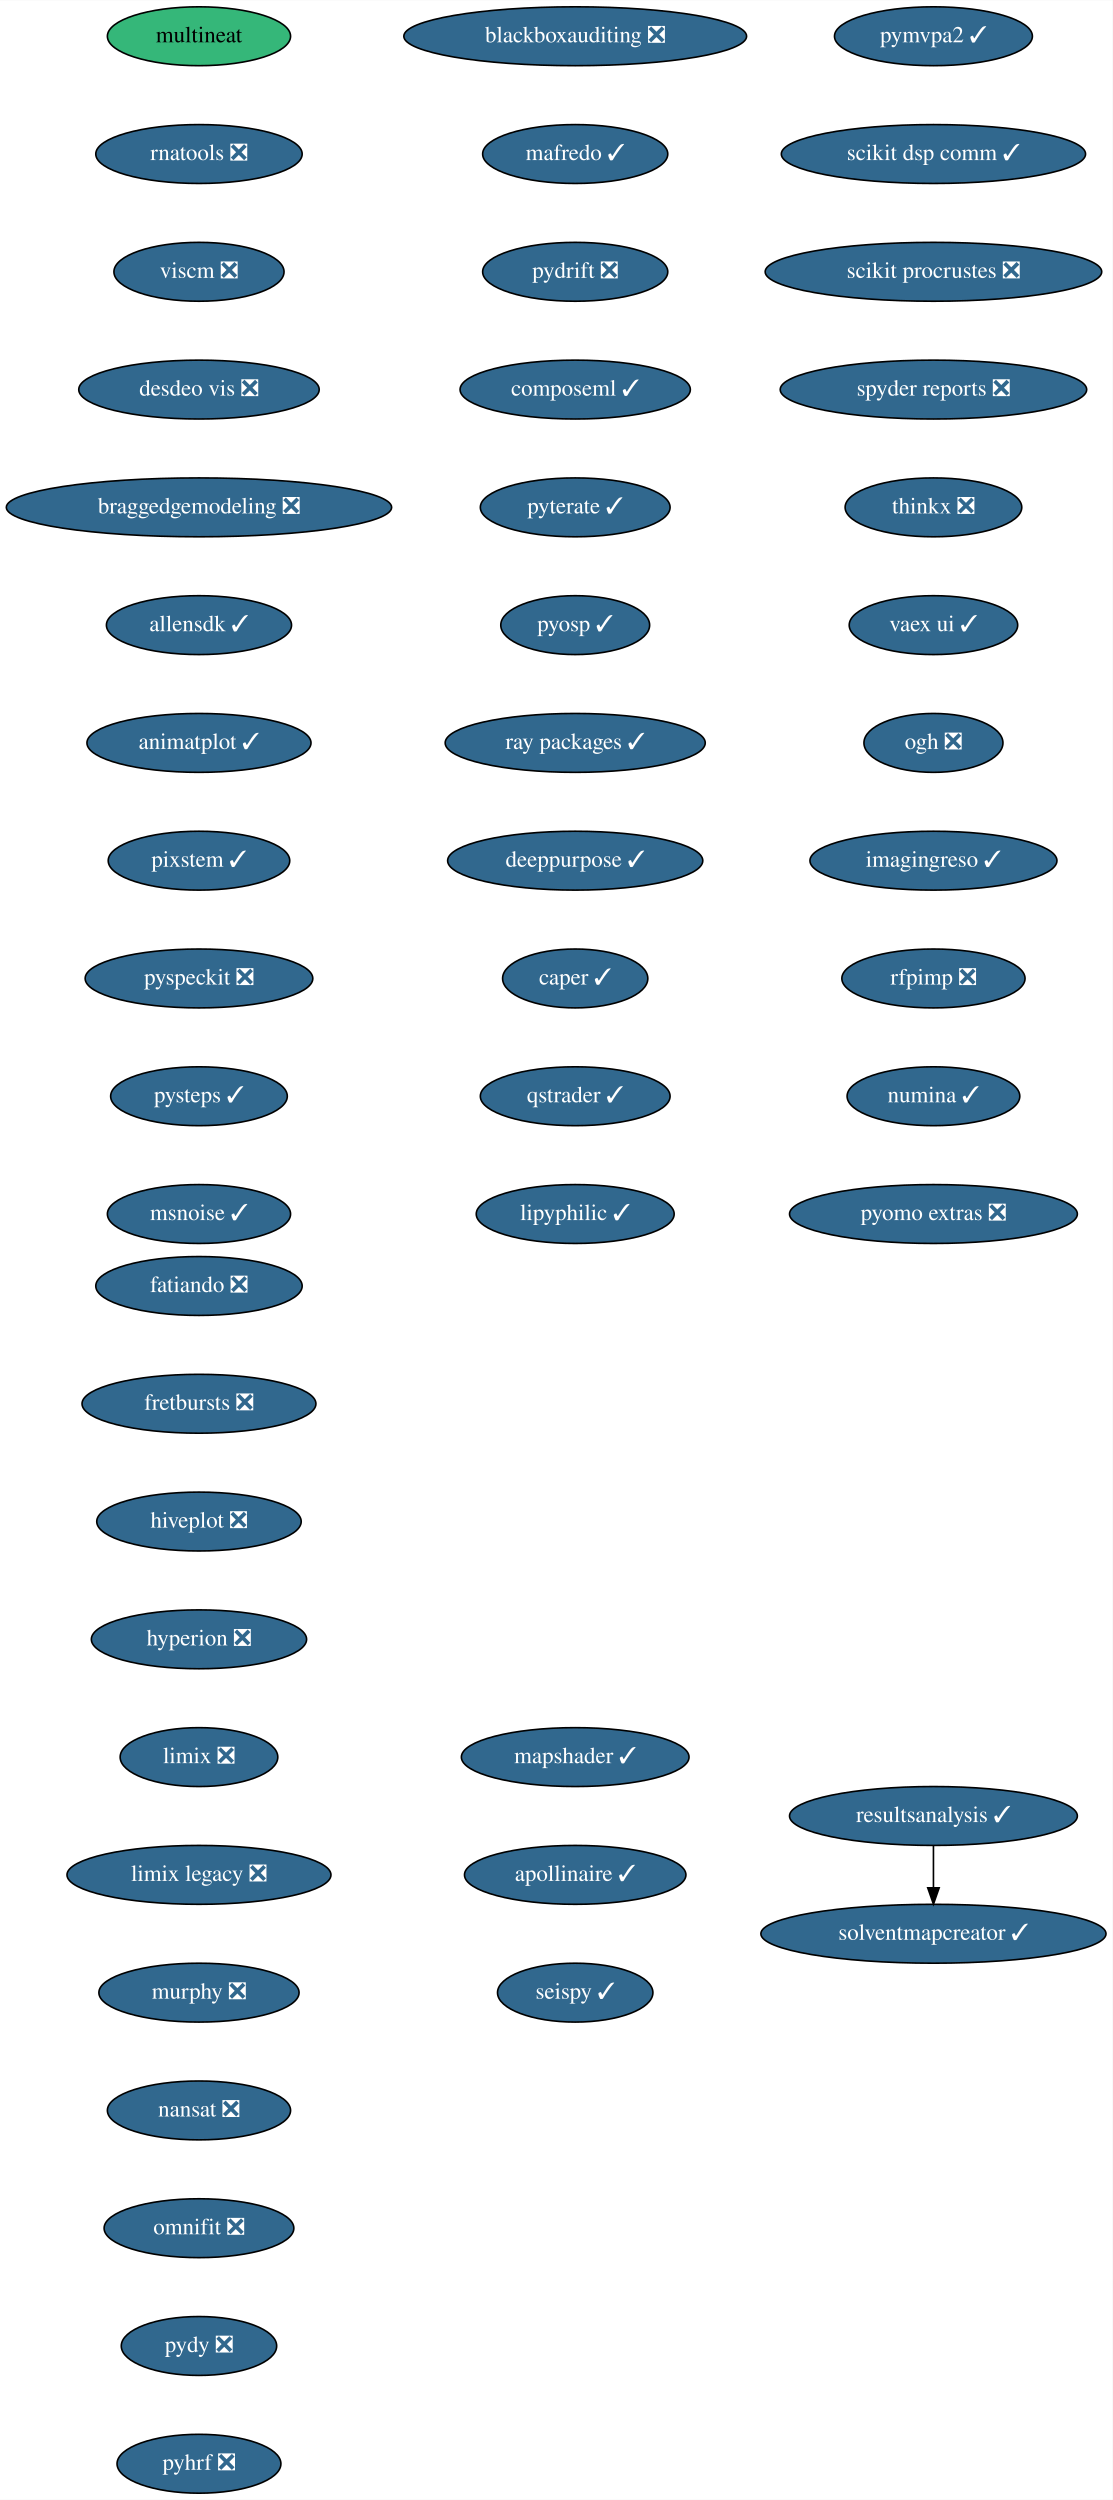
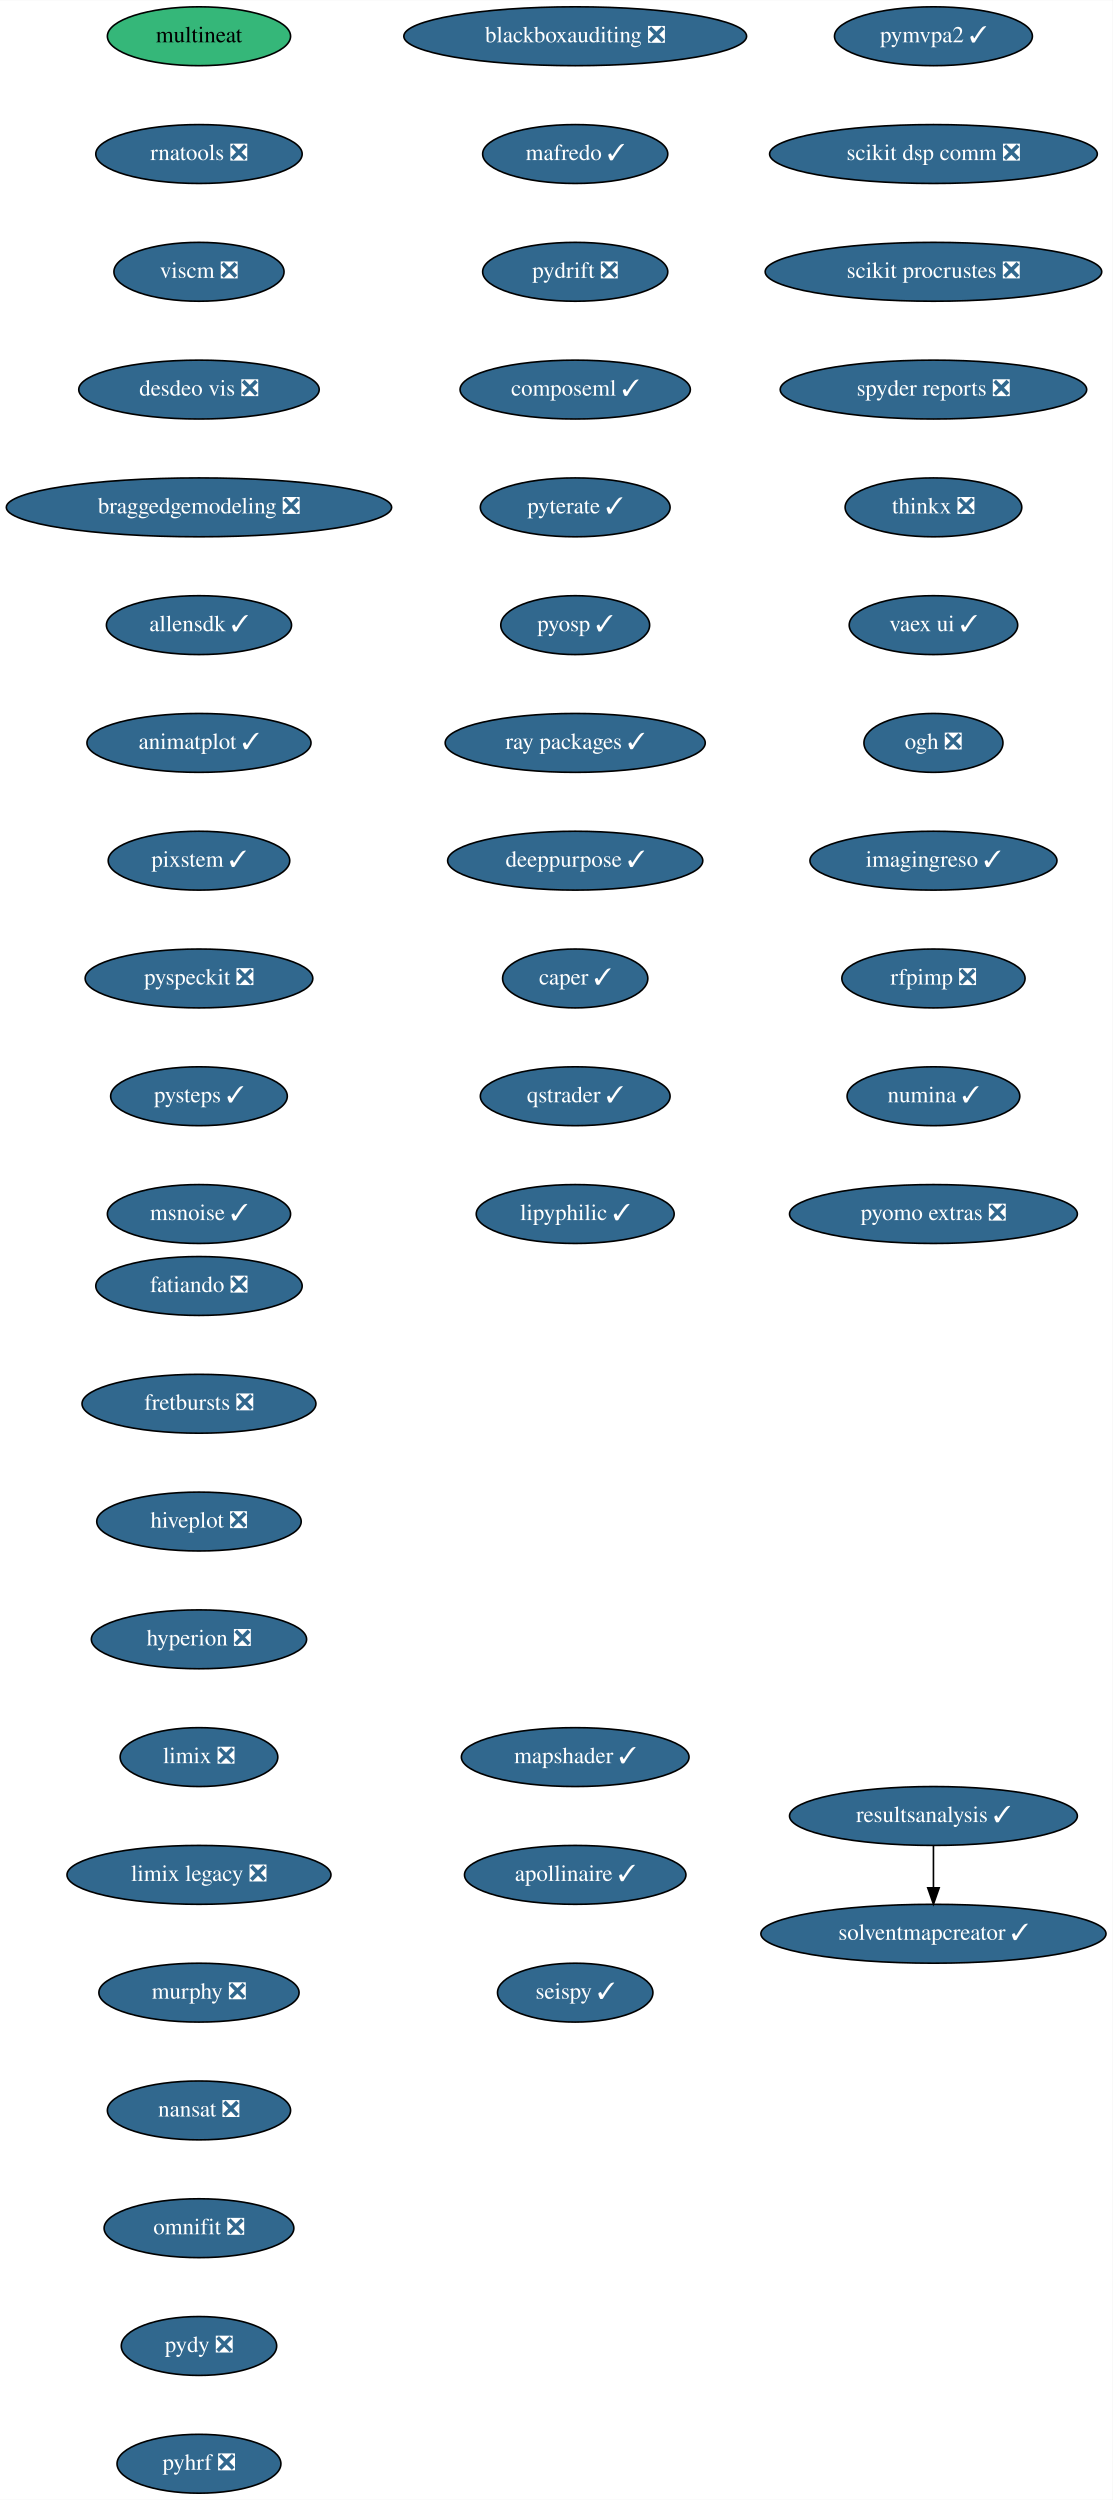
<svg xmlns="http://www.w3.org/2000/svg" xmlns:xlink="http://www.w3.org/1999/xlink" width="680pt" height="1528pt" viewBox="0.00 0.00 680.14 1528.00">
  <g id="graph0" class="graph" transform="scale(1 1) rotate(0) translate(4 1524)">
    <polygon fill="white" stroke="transparent" points="-4,4 -4,-1524 676.14,-1524 676.14,4 -4,4" />
    <g id="node1" class="node">
      <g id="a_node1">
        <a xlink:href="https://github.com/conda-forge/fatiando-feedstock/pull/13" xlink:title="fatiando ❎">
          <ellipse fill="#31688e" stroke="black" cx="117.64" cy="-738" rx="63.09" ry="18" />
          <text text-anchor="middle" x="117.64" y="-734.3" font-family="Times,serif" font-size="14.00" fill="white">fatiando ❎</text>
        </a>
      </g>
    </g>
    <g id="node2" class="node">
      <g id="a_node2">
        <a xlink:href="https://github.com/conda-forge/fretbursts-feedstock/pull/19" xlink:title="fretbursts ❎">
          <ellipse fill="#31688e" stroke="black" cx="117.64" cy="-666" rx="71.5" ry="18" />
          <text text-anchor="middle" x="117.64" y="-662.3" font-family="Times,serif" font-size="14.00" fill="white">fretbursts ❎</text>
        </a>
      </g>
    </g>
    <g id="node3" class="node">
      <g id="a_node3">
        <a xlink:href="https://github.com/conda-forge/hiveplot-feedstock/pull/5" xlink:title="hiveplot ❎">
          <ellipse fill="#31688e" stroke="black" cx="117.64" cy="-594" rx="62.5" ry="18" />
          <text text-anchor="middle" x="117.64" y="-590.3" font-family="Times,serif" font-size="14.00" fill="white">hiveplot ❎</text>
        </a>
      </g>
    </g>
    <g id="node4" class="node">
      <g id="a_node4">
        <a xlink:href="https://github.com/conda-forge/hyperion-feedstock/pull/14" xlink:title="hyperion ❎">
          <ellipse fill="#31688e" stroke="black" cx="117.64" cy="-522" rx="65.79" ry="18" />
          <text text-anchor="middle" x="117.64" y="-518.3" font-family="Times,serif" font-size="14.00" fill="white">hyperion ❎</text>
        </a>
      </g>
    </g>
    <g id="node5" class="node">
      <g id="a_node5">
        <a xlink:href="https://github.com/conda-forge/limix-feedstock/pull/23" xlink:title="limix ❎">
          <ellipse fill="#31688e" stroke="black" cx="117.64" cy="-450" rx="48.19" ry="18" />
          <text text-anchor="middle" x="117.64" y="-446.3" font-family="Times,serif" font-size="14.00" fill="white">limix ❎</text>
        </a>
      </g>
    </g>
    <g id="node6" class="node">
      <g id="a_node6">
        <a xlink:href="https://github.com/conda-forge/limix-legacy-feedstock/pull/9" xlink:title="limix legacy ❎">
          <ellipse fill="#31688e" stroke="black" cx="117.64" cy="-378" rx="80.69" ry="18" />
          <text text-anchor="middle" x="117.64" y="-374.3" font-family="Times,serif" font-size="14.00" fill="white">limix legacy ❎</text>
        </a>
      </g>
    </g>
    <g id="node7" class="node">
      <g id="a_node7">
        <a xlink:href="https://github.com/conda-forge/murphy-feedstock/pull/3" xlink:title="murphy ❎">
          <ellipse fill="#31688e" stroke="black" cx="117.64" cy="-306" rx="61.19" ry="18" />
          <text text-anchor="middle" x="117.64" y="-302.3" font-family="Times,serif" font-size="14.00" fill="white">murphy ❎</text>
        </a>
      </g>
    </g>
    <g id="node8" class="node">
      <g id="a_node8">
        <a xlink:href="https://github.com/conda-forge/nansat-feedstock/pull/29" xlink:title="nansat ❎">
          <ellipse fill="#31688e" stroke="black" cx="117.64" cy="-234" rx="56" ry="18" />
          <text text-anchor="middle" x="117.64" y="-230.3" font-family="Times,serif" font-size="14.00" fill="white">nansat ❎</text>
        </a>
      </g>
    </g>
    <g id="node9" class="node">
      <g id="a_node9">
        <a xlink:href="https://github.com/conda-forge/omnifit-feedstock/pull/4" xlink:title="omnifit ❎">
          <ellipse fill="#31688e" stroke="black" cx="117.64" cy="-162" rx="58" ry="18" />
          <text text-anchor="middle" x="117.64" y="-158.3" font-family="Times,serif" font-size="14.00" fill="white">omnifit ❎</text>
        </a>
      </g>
    </g>
    <g id="node10" class="node">
      <g id="a_node10">
        <a xlink:href="https://github.com/conda-forge/pydy-feedstock/pull/14" xlink:title="pydy ❎">
          <ellipse fill="#31688e" stroke="black" cx="117.64" cy="-90" rx="47.5" ry="18" />
          <text text-anchor="middle" x="117.64" y="-86.3" font-family="Times,serif" font-size="14.00" fill="white">pydy ❎</text>
        </a>
      </g>
    </g>
    <g id="node11" class="node">
      <g id="a_node11">
        <a xlink:href="https://github.com/conda-forge/pyhrf-feedstock/pull/6" xlink:title="pyhrf ❎">
          <ellipse fill="#31688e" stroke="black" cx="117.64" cy="-18" rx="50.09" ry="18" />
          <text text-anchor="middle" x="117.64" y="-14.3" font-family="Times,serif" font-size="14.00" fill="white">pyhrf ❎</text>
        </a>
      </g>
    </g>
    <g id="node12" class="node">
      <g id="a_node12">
        <a xlink:href="https://github.com/conda-forge/pymvpa2-feedstock/pull/13" xlink:title="pymvpa2 ✓">
          <ellipse fill="#31688e" stroke="black" cx="566.64" cy="-1502" rx="60.5" ry="18" />
          <text text-anchor="middle" x="566.64" y="-1498.3" font-family="Times,serif" font-size="14.00" fill="white">pymvpa2 ✓</text>
        </a>
      </g>
    </g>
    <g id="node13" class="node">
      <g id="a_node13">
-         <a xlink:href="https://github.com/conda-forge/scikit-dsp-comm-feedstock/pull/9" xlink:title="scikit dsp comm ✓">
-           <ellipse fill="#31688e" stroke="black" cx="566.64" cy="-1430" rx="93" ry="18" />
-           <text text-anchor="middle" x="566.64" y="-1426.3" font-family="Times,serif" font-size="14.00" fill="white">scikit dsp comm ✓</text>
+         <a xlink:href="https://github.com/conda-forge/scikit-dsp-comm-feedstock/pull/9" xlink:title="scikit dsp comm ❎">
+           <ellipse fill="#31688e" stroke="black" cx="566.64" cy="-1430" rx="100.18" ry="18" />
+           <text text-anchor="middle" x="566.64" y="-1426.3" font-family="Times,serif" font-size="14.00" fill="white">scikit dsp comm ❎</text>
        </a>
      </g>
    </g>
    <g id="node14" class="node">
      <g id="a_node14">
        <a xlink:href="https://github.com/conda-forge/scikit-procrustes-feedstock/pull/5" xlink:title="scikit procrustes ❎">
          <ellipse fill="#31688e" stroke="black" cx="566.64" cy="-1358" rx="102.88" ry="18" />
          <text text-anchor="middle" x="566.64" y="-1354.3" font-family="Times,serif" font-size="14.00" fill="white">scikit procrustes ❎</text>
        </a>
      </g>
    </g>
    <g id="node15" class="node">
      <g id="a_node15">
        <a xlink:href="https://github.com/conda-forge/spyder-reports-feedstock/pull/5" xlink:title="spyder reports ❎">
          <ellipse fill="#31688e" stroke="black" cx="566.64" cy="-1286" rx="93.68" ry="18" />
          <text text-anchor="middle" x="566.64" y="-1282.3" font-family="Times,serif" font-size="14.00" fill="white">spyder reports ❎</text>
        </a>
      </g>
    </g>
    <g id="node16" class="node">
      <g id="a_node16">
        <a xlink:href="https://github.com/conda-forge/thinkx-feedstock/pull/5" xlink:title="thinkx ❎">
          <ellipse fill="#31688e" stroke="black" cx="566.64" cy="-1214" rx="54" ry="18" />
          <text text-anchor="middle" x="566.64" y="-1210.3" font-family="Times,serif" font-size="14.00" fill="white">thinkx ❎</text>
        </a>
      </g>
    </g>
    <g id="node17" class="node">
      <g id="a_node17">
        <a xlink:href="https://github.com/conda-forge/vaex-ui-feedstock/pull/12" xlink:title="vaex ui ✓">
          <ellipse fill="#31688e" stroke="black" cx="566.64" cy="-1142" rx="51.5" ry="18" />
          <text text-anchor="middle" x="566.64" y="-1138.3" font-family="Times,serif" font-size="14.00" fill="white">vaex ui ✓</text>
        </a>
      </g>
    </g>
    <g id="node18" class="node">
      <g id="a_node18">
        <a xlink:href="https://github.com/conda-forge/ogh-feedstock/pull/9" xlink:title="ogh ❎">
          <ellipse fill="#31688e" stroke="black" cx="566.64" cy="-1070" rx="42.49" ry="18" />
          <text text-anchor="middle" x="566.64" y="-1066.3" font-family="Times,serif" font-size="14.00" fill="white">ogh ❎</text>
        </a>
      </g>
    </g>
    <g id="node19" class="node">
      <g id="a_node19">
        <a xlink:href="https://github.com/conda-forge/imagingreso-feedstock/pull/21" xlink:title="imagingreso ✓">
          <ellipse fill="#31688e" stroke="black" cx="566.64" cy="-998" rx="75.5" ry="18" />
          <text text-anchor="middle" x="566.64" y="-994.3" font-family="Times,serif" font-size="14.00" fill="white">imagingreso ✓</text>
        </a>
      </g>
    </g>
    <g id="node20" class="node">
      <g id="a_node20">
        <a xlink:href="https://github.com/conda-forge/rfpimp-feedstock/pull/9" xlink:title="rfpimp ❎">
          <ellipse fill="#31688e" stroke="black" cx="566.64" cy="-926" rx="56" ry="18" />
          <text text-anchor="middle" x="566.64" y="-922.3" font-family="Times,serif" font-size="14.00" fill="white">rfpimp ❎</text>
        </a>
      </g>
    </g>
    <g id="node21" class="node">
      <g id="a_node21">
        <a xlink:href="https://github.com/conda-forge/numina-feedstock/pull/28" xlink:title="numina ✓">
          <ellipse fill="#31688e" stroke="black" cx="566.64" cy="-854" rx="52.79" ry="18" />
          <text text-anchor="middle" x="566.64" y="-850.3" font-family="Times,serif" font-size="14.00" fill="white">numina ✓</text>
        </a>
      </g>
    </g>
    <g id="node22" class="node">
      <g id="a_node22">
        <a xlink:href="https://github.com/conda-forge/pyomo.extras-feedstock/pull/25" xlink:title="pyomo extras ❎">
          <ellipse fill="#31688e" stroke="black" cx="566.64" cy="-782" rx="87.99" ry="18" />
          <text text-anchor="middle" x="566.64" y="-778.3" font-family="Times,serif" font-size="14.00" fill="white">pyomo extras ❎</text>
        </a>
      </g>
    </g>
    <g id="node23" class="node">
      <g id="a_node23">
        <a xlink:href="https://github.com/conda-forge/multineat-feedstock" xlink:title="multineat">
          <ellipse fill="#35b779" stroke="black" cx="117.64" cy="-1502" rx="56" ry="18" />
          <text text-anchor="middle" x="117.64" y="-1498.3" font-family="Times,serif" font-size="14.00">multineat</text>
        </a>
      </g>
    </g>
    <g id="node24" class="node">
      <g id="a_node24">
        <a xlink:href="https://github.com/conda-forge/rnatools-feedstock/pull/3" xlink:title="rnatools ❎">
          <ellipse fill="#31688e" stroke="black" cx="117.64" cy="-1430" rx="63.09" ry="18" />
          <text text-anchor="middle" x="117.64" y="-1426.3" font-family="Times,serif" font-size="14.00" fill="white">rnatools ❎</text>
        </a>
      </g>
    </g>
    <g id="node25" class="node">
      <g id="a_node25">
        <a xlink:href="https://github.com/conda-forge/viscm-feedstock/pull/4" xlink:title="viscm ❎">
          <ellipse fill="#31688e" stroke="black" cx="117.64" cy="-1358" rx="52" ry="18" />
          <text text-anchor="middle" x="117.64" y="-1354.3" font-family="Times,serif" font-size="14.00" fill="white">viscm ❎</text>
        </a>
      </g>
    </g>
    <g id="node26" class="node">
      <g id="a_node26">
        <a xlink:href="https://github.com/conda-forge/desdeo-vis-feedstock/pull/5" xlink:title="desdeo vis ❎">
          <ellipse fill="#31688e" stroke="black" cx="117.64" cy="-1286" rx="73.5" ry="18" />
          <text text-anchor="middle" x="117.64" y="-1282.3" font-family="Times,serif" font-size="14.00" fill="white">desdeo vis ❎</text>
        </a>
      </g>
    </g>
    <g id="node27" class="node">
      <g id="a_node27">
        <a xlink:href="https://github.com/conda-forge/braggedgemodeling-feedstock/pull/3" xlink:title="braggedgemodeling ❎">
          <ellipse fill="#31688e" stroke="black" cx="117.64" cy="-1214" rx="117.78" ry="18" />
          <text text-anchor="middle" x="117.64" y="-1210.3" font-family="Times,serif" font-size="14.00" fill="white">braggedgemodeling ❎</text>
        </a>
      </g>
    </g>
    <g id="node28" class="node">
      <g id="a_node28">
        <a xlink:href="https://github.com/conda-forge/allensdk-feedstock/pull/4" xlink:title="allensdk ✓">
          <ellipse fill="#31688e" stroke="black" cx="117.64" cy="-1142" rx="56.59" ry="18" />
          <text text-anchor="middle" x="117.64" y="-1138.3" font-family="Times,serif" font-size="14.00" fill="white">allensdk ✓</text>
        </a>
      </g>
    </g>
    <g id="node29" class="node">
      <g id="a_node29">
        <a xlink:href="https://github.com/conda-forge/animatplot-feedstock/pull/6" xlink:title="animatplot ✓">
          <ellipse fill="#31688e" stroke="black" cx="117.64" cy="-1070" rx="68.49" ry="18" />
          <text text-anchor="middle" x="117.64" y="-1066.3" font-family="Times,serif" font-size="14.00" fill="white">animatplot ✓</text>
        </a>
      </g>
    </g>
    <g id="node30" class="node">
      <g id="a_node30">
        <a xlink:href="https://github.com/conda-forge/pixstem-feedstock/pull/3" xlink:title="pixstem ✓">
          <ellipse fill="#31688e" stroke="black" cx="117.64" cy="-998" rx="55.49" ry="18" />
          <text text-anchor="middle" x="117.64" y="-994.3" font-family="Times,serif" font-size="14.00" fill="white">pixstem ✓</text>
        </a>
      </g>
    </g>
    <g id="node31" class="node">
      <g id="a_node31">
        <a xlink:href="https://github.com/conda-forge/pyspeckit-feedstock/pull/3" xlink:title="pyspeckit ❎">
          <ellipse fill="#31688e" stroke="black" cx="117.64" cy="-926" rx="69.59" ry="18" />
          <text text-anchor="middle" x="117.64" y="-922.3" font-family="Times,serif" font-size="14.00" fill="white">pyspeckit ❎</text>
        </a>
      </g>
    </g>
    <g id="node32" class="node">
      <g id="a_node32">
        <a xlink:href="https://github.com/conda-forge/pysteps-feedstock/pull/18" xlink:title="pysteps ✓">
          <ellipse fill="#31688e" stroke="black" cx="117.64" cy="-854" rx="54" ry="18" />
          <text text-anchor="middle" x="117.64" y="-850.3" font-family="Times,serif" font-size="14.00" fill="white">pysteps ✓</text>
        </a>
      </g>
    </g>
    <g id="node33" class="node">
      <g id="a_node33">
        <a xlink:href="https://github.com/conda-forge/msnoise-feedstock/pull/5" xlink:title="msnoise ✓">
          <ellipse fill="#31688e" stroke="black" cx="117.64" cy="-782" rx="56" ry="18" />
          <text text-anchor="middle" x="117.64" y="-778.3" font-family="Times,serif" font-size="14.00" fill="white">msnoise ✓</text>
        </a>
      </g>
    </g>
    <g id="node34" class="node">
      <g id="a_node34">
        <a xlink:href="https://github.com/conda-forge/blackboxauditing-feedstock/pull/2" xlink:title="blackboxauditing ❎">
          <ellipse fill="#31688e" stroke="black" cx="347.64" cy="-1502" rx="104.78" ry="18" />
          <text text-anchor="middle" x="347.64" y="-1498.3" font-family="Times,serif" font-size="14.00" fill="white">blackboxauditing ❎</text>
        </a>
      </g>
    </g>
    <g id="node35" class="node">
      <g id="a_node35">
        <a xlink:href="https://github.com/conda-forge/mafredo-feedstock/pull/7" xlink:title="mafredo ✓">
          <ellipse fill="#31688e" stroke="black" cx="347.64" cy="-1430" rx="56.59" ry="18" />
          <text text-anchor="middle" x="347.64" y="-1426.3" font-family="Times,serif" font-size="14.00" fill="white">mafredo ✓</text>
        </a>
      </g>
    </g>
    <g id="node36" class="node">
      <g id="a_node36">
        <a xlink:href="https://github.com/conda-forge/pydrift-feedstock/pull/13" xlink:title="pydrift ❎">
          <ellipse fill="#31688e" stroke="black" cx="347.64" cy="-1358" rx="56.59" ry="18" />
          <text text-anchor="middle" x="347.64" y="-1354.3" font-family="Times,serif" font-size="14.00" fill="white">pydrift ❎</text>
        </a>
      </g>
    </g>
    <g id="node37" class="node">
      <g id="a_node37">
        <a xlink:href="https://github.com/conda-forge/composeml-feedstock/pull/1" xlink:title="composeml ✓">
          <ellipse fill="#31688e" stroke="black" cx="347.64" cy="-1286" rx="70.39" ry="18" />
          <text text-anchor="middle" x="347.64" y="-1282.3" font-family="Times,serif" font-size="14.00" fill="white">composeml ✓</text>
        </a>
      </g>
    </g>
    <g id="node38" class="node">
      <g id="a_node38">
        <a xlink:href="https://github.com/conda-forge/pyterate-feedstock/pull/1" xlink:title="pyterate ✓">
          <ellipse fill="#31688e" stroke="black" cx="347.64" cy="-1214" rx="58" ry="18" />
          <text text-anchor="middle" x="347.64" y="-1210.3" font-family="Times,serif" font-size="14.00" fill="white">pyterate ✓</text>
        </a>
      </g>
    </g>
    <g id="node39" class="node">
      <g id="a_node39">
        <a xlink:href="https://github.com/conda-forge/pyosp-feedstock/pull/3" xlink:title="pyosp ✓">
          <ellipse fill="#31688e" stroke="black" cx="347.64" cy="-1142" rx="45.5" ry="18" />
          <text text-anchor="middle" x="347.64" y="-1138.3" font-family="Times,serif" font-size="14.00" fill="white">pyosp ✓</text>
        </a>
      </g>
    </g>
    <g id="node40" class="node">
      <g id="a_node40">
        <a xlink:href="https://github.com/conda-forge/ray-packages-feedstock/pull/37" xlink:title="ray packages ✓">
          <ellipse fill="#31688e" stroke="black" cx="347.64" cy="-1070" rx="79.5" ry="18" />
          <text text-anchor="middle" x="347.64" y="-1066.3" font-family="Times,serif" font-size="14.00" fill="white">ray packages ✓</text>
        </a>
      </g>
    </g>
    <g id="node41" class="node">
      <g id="a_node41">
        <a xlink:href="https://github.com/conda-forge/deeppurpose-feedstock/pull/2" xlink:title="deeppurpose ✓">
          <ellipse fill="#31688e" stroke="black" cx="347.64" cy="-998" rx="78" ry="18" />
          <text text-anchor="middle" x="347.64" y="-994.3" font-family="Times,serif" font-size="14.00" fill="white">deeppurpose ✓</text>
        </a>
      </g>
    </g>
    <g id="node42" class="node">
      <g id="a_node42">
        <a xlink:href="https://github.com/conda-forge/caper-feedstock/pull/7" xlink:title="caper ✓">
          <ellipse fill="#31688e" stroke="black" cx="347.64" cy="-926" rx="44.39" ry="18" />
          <text text-anchor="middle" x="347.64" y="-922.3" font-family="Times,serif" font-size="14.00" fill="white">caper ✓</text>
        </a>
      </g>
    </g>
    <g id="node43" class="node">
      <g id="a_node43">
        <a xlink:href="https://github.com/conda-forge/qstrader-feedstock/pull/1" xlink:title="qstrader ✓">
          <ellipse fill="#31688e" stroke="black" cx="347.64" cy="-854" rx="58" ry="18" />
          <text text-anchor="middle" x="347.64" y="-850.3" font-family="Times,serif" font-size="14.00" fill="white">qstrader ✓</text>
        </a>
      </g>
    </g>
    <g id="node44" class="node">
      <g id="a_node44">
        <a xlink:href="https://github.com/conda-forge/lipyphilic-feedstock/pull/11" xlink:title="lipyphilic ✓">
          <ellipse fill="#31688e" stroke="black" cx="347.64" cy="-782" rx="60.5" ry="18" />
          <text text-anchor="middle" x="347.64" y="-778.3" font-family="Times,serif" font-size="14.00" fill="white">lipyphilic ✓</text>
        </a>
      </g>
    </g>
    <g id="node45" class="node">
      <g id="a_node45">
        <a xlink:href="https://github.com/conda-forge/mapshader-feedstock/pull/1" xlink:title="mapshader ✓">
          <ellipse fill="#31688e" stroke="black" cx="347.64" cy="-450" rx="69.59" ry="18" />
          <text text-anchor="middle" x="347.64" y="-446.3" font-family="Times,serif" font-size="14.00" fill="white">mapshader ✓</text>
        </a>
      </g>
    </g>
    <g id="node46" class="node">
      <g id="a_node46">
        <a xlink:href="https://github.com/conda-forge/apollinaire-feedstock/pull/5" xlink:title="apollinaire ✓">
          <ellipse fill="#31688e" stroke="black" cx="347.64" cy="-378" rx="67.69" ry="18" />
          <text text-anchor="middle" x="347.64" y="-374.3" font-family="Times,serif" font-size="14.00" fill="white">apollinaire ✓</text>
        </a>
      </g>
    </g>
    <g id="node47" class="node">
      <g id="a_node47">
        <a xlink:href="https://github.com/conda-forge/seispy-feedstock/pull/1" xlink:title="seispy ✓">
          <ellipse fill="#31688e" stroke="black" cx="347.64" cy="-306" rx="47.5" ry="18" />
          <text text-anchor="middle" x="347.64" y="-302.3" font-family="Times,serif" font-size="14.00" fill="white">seispy ✓</text>
        </a>
      </g>
    </g>
    <g id="node48" class="node">
      <g id="a_node48">
        <a xlink:href="https://github.com/conda-forge/resultsanalysis-feedstock/pull/1" xlink:title="resultsanalysis ✓">
          <ellipse fill="#31688e" stroke="black" cx="566.64" cy="-414" rx="87.99" ry="18" />
          <text text-anchor="middle" x="566.64" y="-410.3" font-family="Times,serif" font-size="14.00" fill="white">resultsanalysis ✓</text>
        </a>
      </g>
    </g>
    <g id="node49" class="node">
      <g id="a_node49">
        <a xlink:href="https://github.com/conda-forge/solventmapcreator-feedstock/pull/1" xlink:title="solventmapcreator ✓">
          <ellipse fill="#31688e" stroke="black" cx="566.64" cy="-342" rx="105.5" ry="18" />
          <text text-anchor="middle" x="566.64" y="-338.3" font-family="Times,serif" font-size="14.00" fill="white">solventmapcreator ✓</text>
        </a>
      </g>
    </g>
    <g id="edge43" class="edge">
      <path fill="none" stroke="black" d="M566.64,-395.7C566.64,-387.98 566.64,-378.71 566.64,-370.11" />
      <polygon fill="black" stroke="black" points="570.14,-370.1 566.64,-360.1 563.14,-370.1 570.14,-370.1" />
    </g>
  </g>
</svg>
